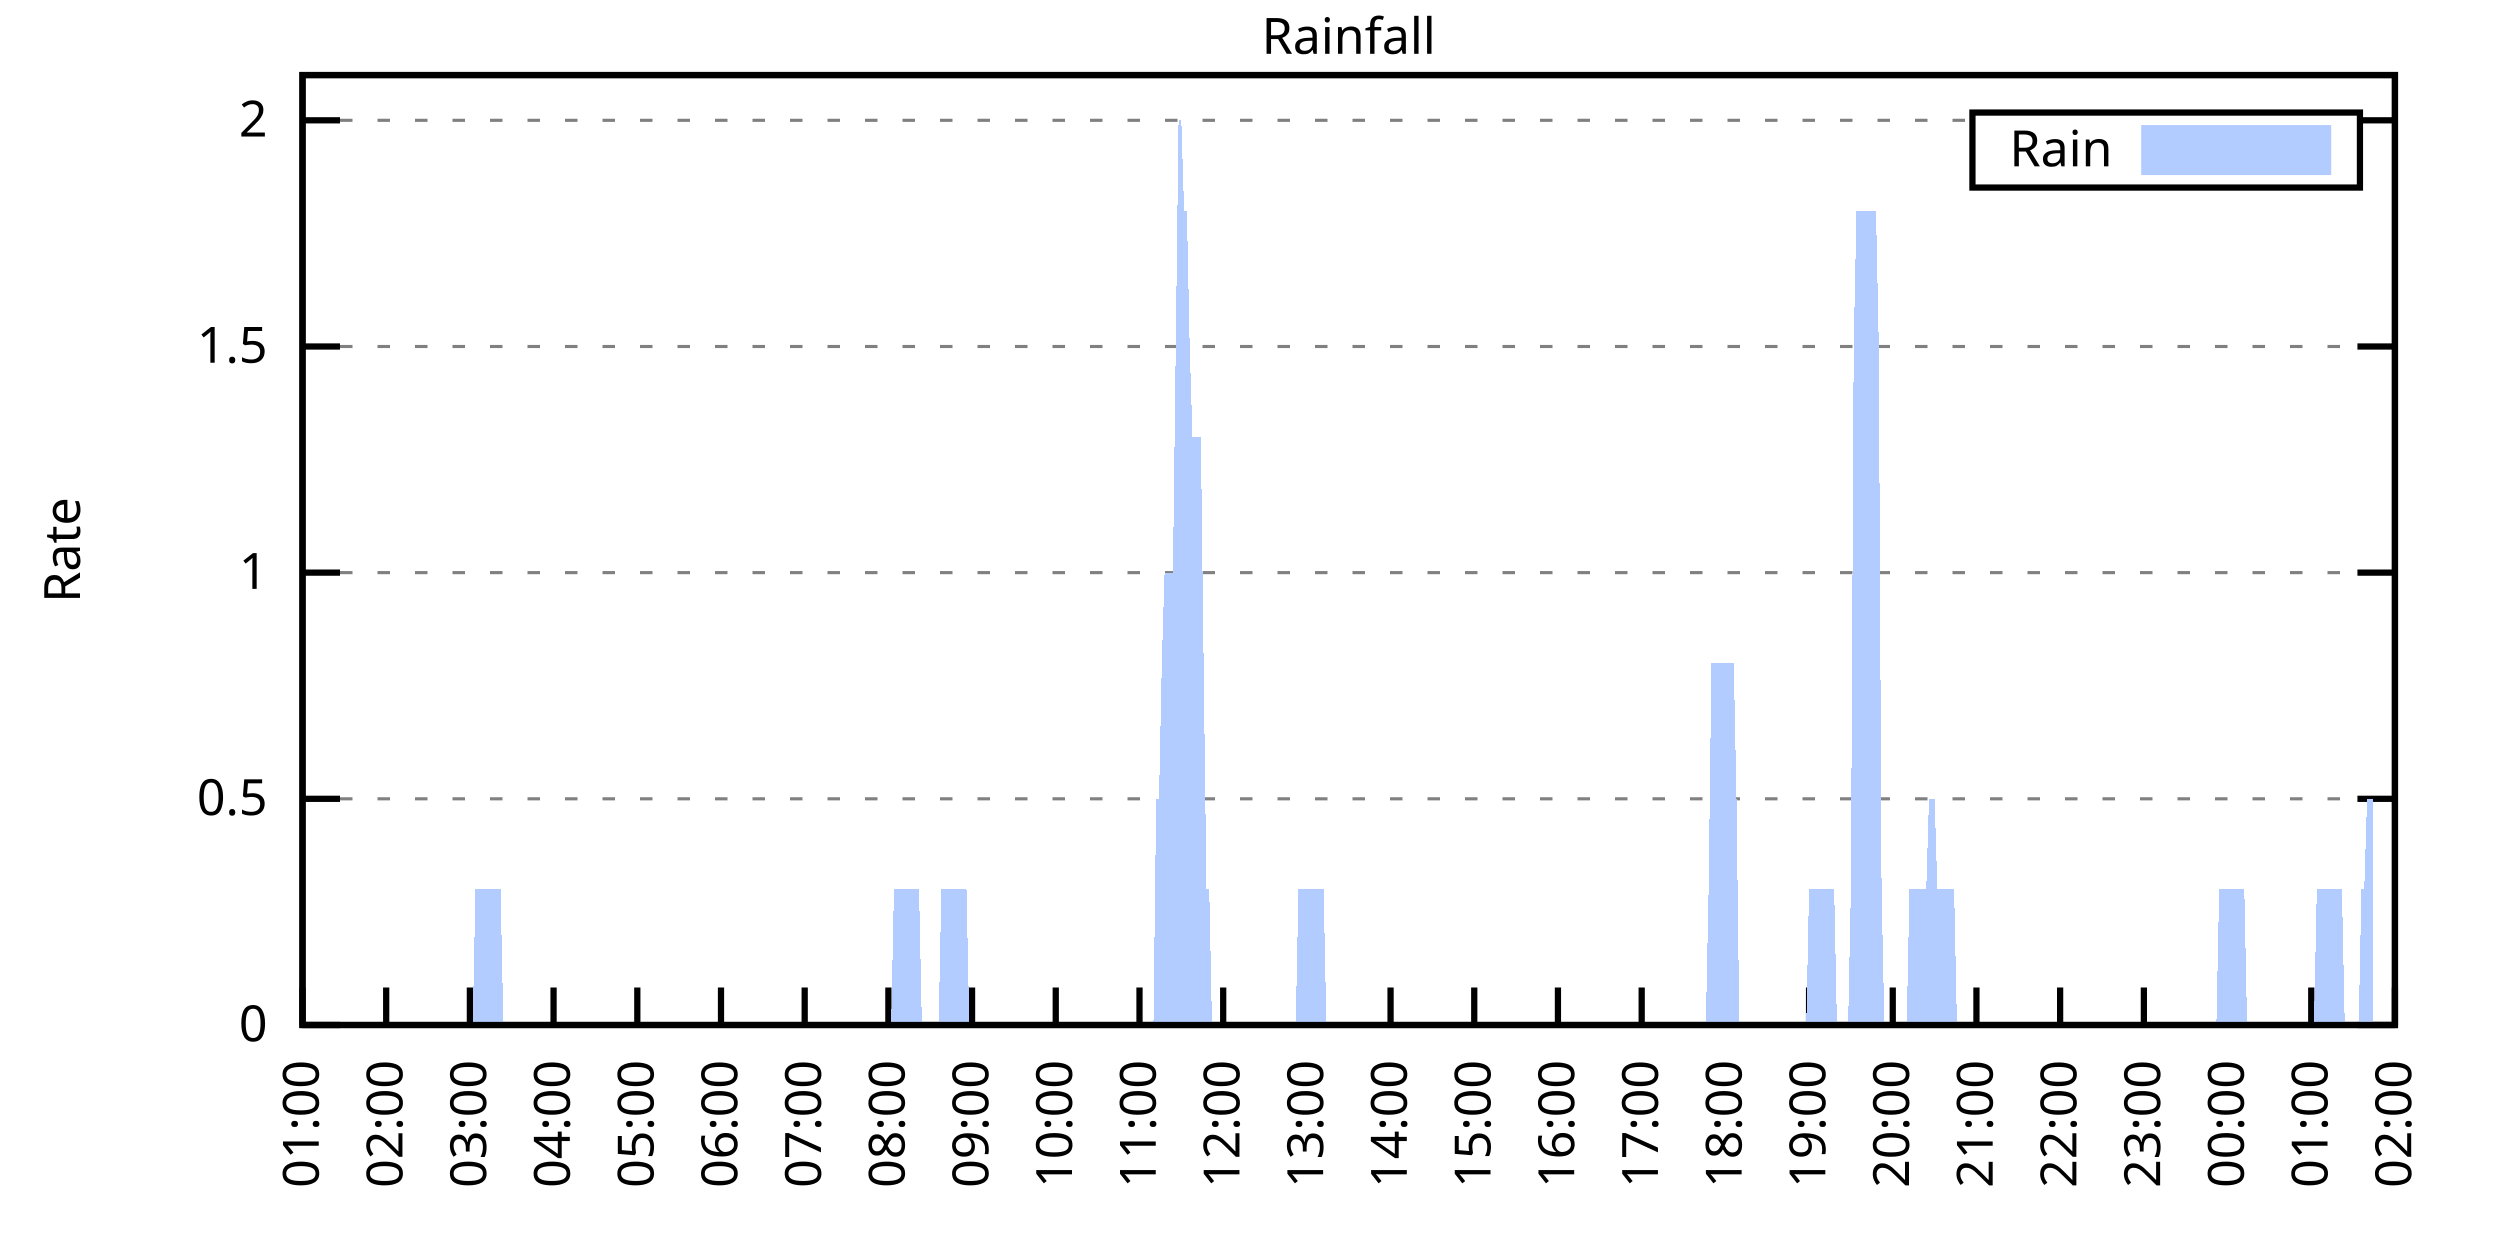
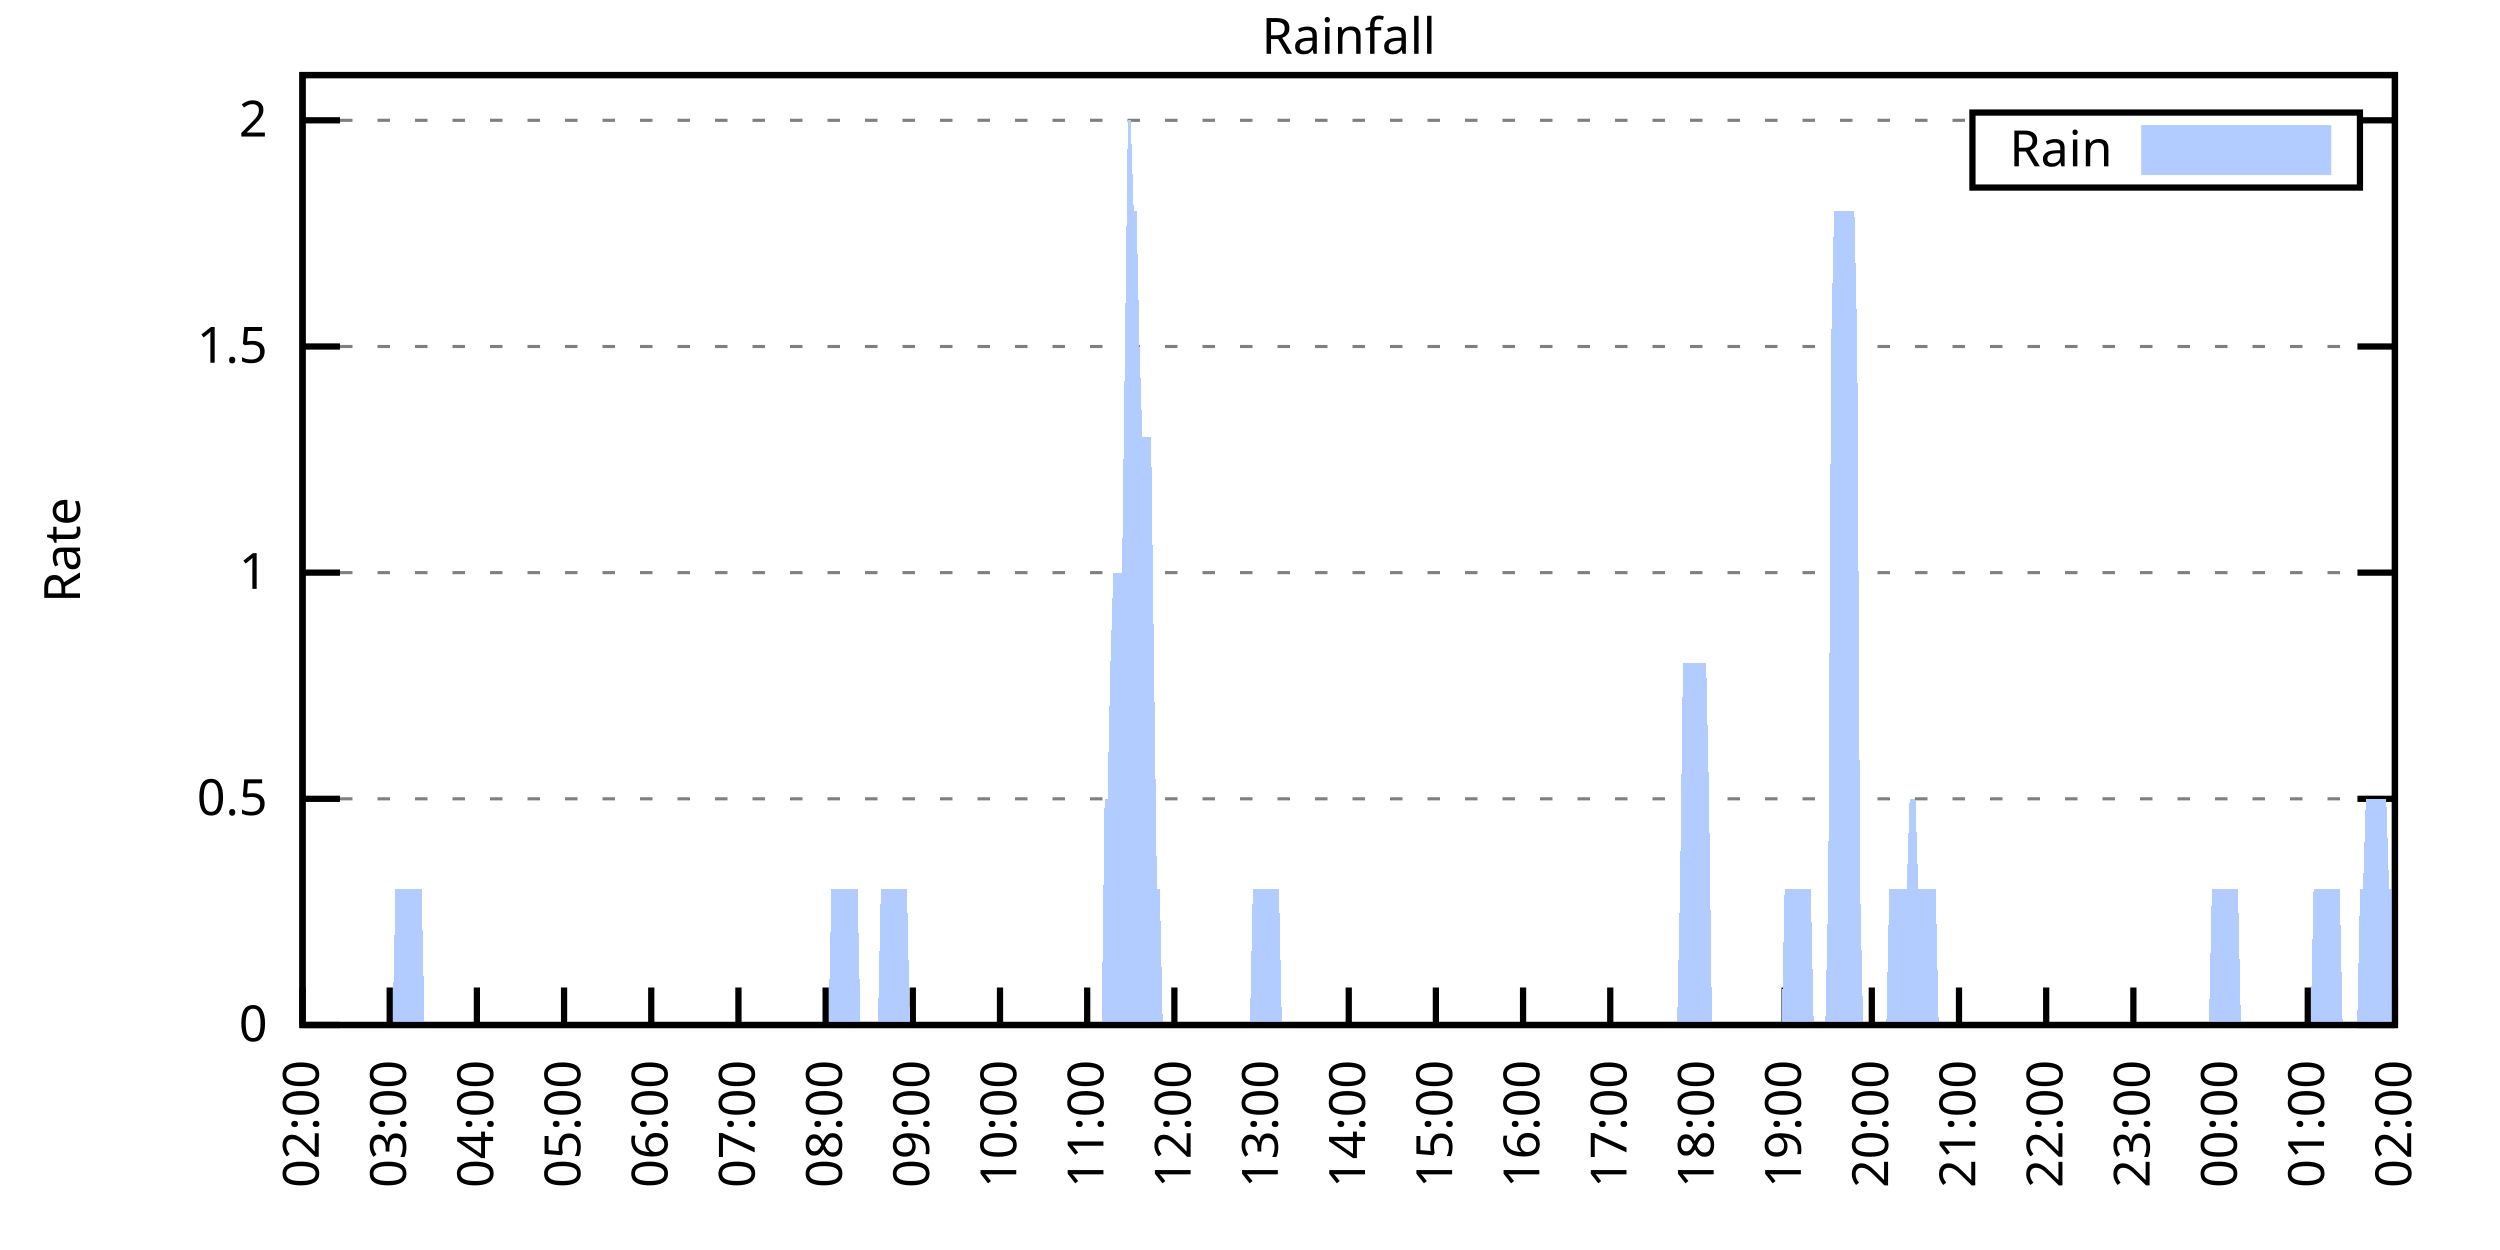
<svg xmlns="http://www.w3.org/2000/svg" xmlns:xlink="http://www.w3.org/1999/xlink" width="400" height="200" viewBox="0 0 400 200">
  <g id="gnuplot_canvas">
    <rect x="0" y="0" width="400" height="200" fill="none" />
    <defs>
      <circle id="gpDot" r="0.5" stroke-width="0.5" stroke="currentColor" />
      <path id="gpPt0" stroke-width="0.333" stroke="currentColor" d="M-1,0 h2 M0,-1 v2" />
      <path id="gpPt1" stroke-width="0.333" stroke="currentColor" d="M-1,-1 L1,1 M1,-1 L-1,1" />
      <path id="gpPt2" stroke-width="0.333" stroke="currentColor" d="M-1,0 L1,0 M0,-1 L0,1 M-1,-1 L1,1 M-1,1 L1,-1" />
      <rect id="gpPt3" stroke-width="0.333" stroke="currentColor" x="-1" y="-1" width="2" height="2" />
      <rect id="gpPt4" stroke-width="0.333" stroke="currentColor" fill="currentColor" x="-1" y="-1" width="2" height="2" />
      <circle id="gpPt5" stroke-width="0.333" stroke="currentColor" cx="0" cy="0" r="1" />
      <use xlink:href="#gpPt5" id="gpPt6" fill="currentColor" stroke="none" />
      <path id="gpPt7" stroke-width="0.333" stroke="currentColor" d="M0,-1.33 L-1.33,0.67 L1.33,0.67 z" />
      <use xlink:href="#gpPt7" id="gpPt8" fill="currentColor" stroke="none" />
      <use xlink:href="#gpPt7" id="gpPt9" stroke="currentColor" transform="rotate(180)" />
      <use xlink:href="#gpPt9" id="gpPt10" fill="currentColor" stroke="none" />
      <use xlink:href="#gpPt3" id="gpPt11" stroke="currentColor" transform="rotate(45)" />
      <use xlink:href="#gpPt11" id="gpPt12" fill="currentColor" stroke="none" />
      <path id="gpPt13" stroke-width="0.333" stroke="currentColor" d="M0,1.330 L1.265,0.411 L0.782,-1.067 L-0.782,-1.076 L-1.265,0.411 z" />
      <use xlink:href="#gpPt13" id="gpPt14" fill="currentColor" stroke="none" />
      <filter id="textbox" filterUnits="objectBoundingBox" x="0" y="0" height="1" width="1">
        <feFlood flood-color="white" flood-opacity="1" result="bgnd" />
        <feComposite in="SourceGraphic" in2="bgnd" operator="atop" />
      </filter>
      <filter id="greybox" filterUnits="objectBoundingBox" x="0" y="0" height="1" width="1">
        <feFlood flood-color="lightgrey" flood-opacity="1" result="grey" />
        <feComposite in="SourceGraphic" in2="grey" operator="atop" />
      </filter>
    </defs>
    <g fill="none" color="white" stroke="currentColor" stroke-width="1.00" stroke-linecap="butt" stroke-linejoin="miter">
</g>
    <g fill="none" color="black" stroke="currentColor" stroke-width="1.00" stroke-linecap="butt" stroke-linejoin="miter">
      <g stroke="none" shape-rendering="crispEdges">
        <polygon fill="rgb(255, 255, 255)" points="48.40,164.00 383.18,164.00 383.18,12.02 48.40,12.02 " />
      </g>
    </g>
    <g fill="none" color="black" stroke="currentColor" stroke-width="1.00" stroke-linecap="butt" stroke-linejoin="miter">
</g>
    <g fill="none" color="black" stroke="black" stroke-width="0.50" stroke-linecap="butt" stroke-linejoin="miter">
</g>
    <g fill="none" color="gray" stroke="currentColor" stroke-width="0.50" stroke-linecap="butt" stroke-linejoin="miter">
      <path stroke="gray" stroke-dasharray="2,4" class="gridline" d="M48.40,164.00 L383.19,164.00  " />
    </g>
    <g fill="none" color="gray" stroke="gray" stroke-width="1.00" stroke-linecap="butt" stroke-linejoin="miter">
</g>
    <g fill="none" color="black" stroke="currentColor" stroke-width="1.00" stroke-linecap="butt" stroke-linejoin="miter">
      <path stroke="black" d="M48.40,164.00 L54.40,164.00 M383.19,164.00 L377.19,164.00  " />
      <g transform="translate(42.80,166.60)" stroke="none" fill="black" font-family="Sans" font-size="8.00" text-anchor="end">
        <text>
          <tspan font-family="Sans"> 0</tspan>
        </text>
      </g>
    </g>
    <g fill="none" color="black" stroke="currentColor" stroke-width="1.00" stroke-linecap="butt" stroke-linejoin="miter">
</g>
    <g fill="none" color="black" stroke="black" stroke-width="0.50" stroke-linecap="butt" stroke-linejoin="miter">
</g>
    <g fill="none" color="gray" stroke="currentColor" stroke-width="0.50" stroke-linecap="butt" stroke-linejoin="miter">
      <path stroke="gray" stroke-dasharray="2,4" class="gridline" d="M48.40,127.81 L383.19,127.81  " />
    </g>
    <g fill="none" color="gray" stroke="gray" stroke-width="1.00" stroke-linecap="butt" stroke-linejoin="miter">
</g>
    <g fill="none" color="black" stroke="currentColor" stroke-width="1.00" stroke-linecap="butt" stroke-linejoin="miter">
      <path stroke="black" d="M48.40,127.81 L54.40,127.81 M383.19,127.81 L377.19,127.81  " />
      <g transform="translate(42.80,130.41)" stroke="none" fill="black" font-family="Sans" font-size="8.00" text-anchor="end">
        <text>
          <tspan font-family="Sans"> 0.5</tspan>
        </text>
      </g>
    </g>
    <g fill="none" color="black" stroke="currentColor" stroke-width="1.00" stroke-linecap="butt" stroke-linejoin="miter">
</g>
    <g fill="none" color="black" stroke="black" stroke-width="0.50" stroke-linecap="butt" stroke-linejoin="miter">
</g>
    <g fill="none" color="gray" stroke="currentColor" stroke-width="0.50" stroke-linecap="butt" stroke-linejoin="miter">
      <path stroke="gray" stroke-dasharray="2,4" class="gridline" d="M48.40,91.62 L383.19,91.62  " />
    </g>
    <g fill="none" color="gray" stroke="gray" stroke-width="1.00" stroke-linecap="butt" stroke-linejoin="miter">
</g>
    <g fill="none" color="black" stroke="currentColor" stroke-width="1.00" stroke-linecap="butt" stroke-linejoin="miter">
      <path stroke="black" d="M48.40,91.62 L54.40,91.62 M383.19,91.62 L377.19,91.62  " />
      <g transform="translate(42.80,94.22)" stroke="none" fill="black" font-family="Sans" font-size="8.00" text-anchor="end">
        <text>
          <tspan font-family="Sans"> 1</tspan>
        </text>
      </g>
    </g>
    <g fill="none" color="black" stroke="currentColor" stroke-width="1.00" stroke-linecap="butt" stroke-linejoin="miter">
</g>
    <g fill="none" color="black" stroke="black" stroke-width="0.50" stroke-linecap="butt" stroke-linejoin="miter">
</g>
    <g fill="none" color="gray" stroke="currentColor" stroke-width="0.50" stroke-linecap="butt" stroke-linejoin="miter">
      <path stroke="gray" stroke-dasharray="2,4" class="gridline" d="M48.40,55.44 L383.19,55.44  " />
    </g>
    <g fill="none" color="gray" stroke="gray" stroke-width="1.00" stroke-linecap="butt" stroke-linejoin="miter">
</g>
    <g fill="none" color="black" stroke="currentColor" stroke-width="1.00" stroke-linecap="butt" stroke-linejoin="miter">
      <path stroke="black" d="M48.40,55.44 L54.40,55.44 M383.19,55.44 L377.19,55.44  " />
      <g transform="translate(42.80,58.04)" stroke="none" fill="black" font-family="Sans" font-size="8.00" text-anchor="end">
        <text>
          <tspan font-family="Sans"> 1.5</tspan>
        </text>
      </g>
    </g>
    <g fill="none" color="black" stroke="currentColor" stroke-width="1.00" stroke-linecap="butt" stroke-linejoin="miter">
</g>
    <g fill="none" color="black" stroke="black" stroke-width="0.50" stroke-linecap="butt" stroke-linejoin="miter">
</g>
    <g fill="none" color="gray" stroke="currentColor" stroke-width="0.50" stroke-linecap="butt" stroke-linejoin="miter">
      <path stroke="gray" stroke-dasharray="2,4" class="gridline" d="M48.40,19.25 L315.59,19.25 M377.59,19.25 L383.19,19.25  " />
    </g>
    <g fill="none" color="gray" stroke="gray" stroke-width="1.00" stroke-linecap="butt" stroke-linejoin="miter">
</g>
    <g fill="none" color="black" stroke="currentColor" stroke-width="1.00" stroke-linecap="butt" stroke-linejoin="miter">
      <path stroke="black" d="M48.40,19.25 L54.40,19.25 M383.19,19.25 L377.19,19.25  " />
      <g transform="translate(42.80,21.85)" stroke="none" fill="black" font-family="Sans" font-size="8.00" text-anchor="end">
        <text>
          <tspan font-family="Sans"> 2</tspan>
        </text>
      </g>
    </g>
    <g fill="none" color="black" stroke="currentColor" stroke-width="1.00" stroke-linecap="butt" stroke-linejoin="miter">
      <path stroke="black" d="M48.40,164.00 L48.40,158.00  " />
      <g transform="translate(51.00,169.60) rotate(270.00)" stroke="none" fill="black" font-family="Sans" font-size="8.00" text-anchor="end">
        <text>
-           <tspan font-family="Sans">01:00</tspan>
-         </text>
-       </g>
-     </g>
-     <g fill="none" color="black" stroke="currentColor" stroke-width="1.00" stroke-linecap="butt" stroke-linejoin="miter">
-       <path stroke="black" d="M61.79,164.00 L61.79,158.00  " />
-       <g transform="translate(64.39,169.60) rotate(270.00)" stroke="none" fill="black" font-family="Sans" font-size="8.00" text-anchor="end">
-         <text>
          <tspan font-family="Sans">02:00</tspan>
        </text>
      </g>
    </g>
    <g fill="none" color="black" stroke="currentColor" stroke-width="1.00" stroke-linecap="butt" stroke-linejoin="miter">
-       <path stroke="black" d="M75.18,164.00 L75.18,158.00  " />
-       <g transform="translate(77.78,169.60) rotate(270.00)" stroke="none" fill="black" font-family="Sans" font-size="8.00" text-anchor="end">
+       <path stroke="black" d="M62.35,164.00 L62.35,158.00  " />
+       <g transform="translate(64.95,169.60) rotate(270.00)" stroke="none" fill="black" font-family="Sans" font-size="8.00" text-anchor="end">
        <text>
          <tspan font-family="Sans">03:00</tspan>
        </text>
      </g>
    </g>
    <g fill="none" color="black" stroke="currentColor" stroke-width="1.00" stroke-linecap="butt" stroke-linejoin="miter">
-       <path stroke="black" d="M88.57,164.00 L88.57,158.00  " />
-       <g transform="translate(91.17,169.60) rotate(270.00)" stroke="none" fill="black" font-family="Sans" font-size="8.00" text-anchor="end">
+       <path stroke="black" d="M76.30,164.00 L76.30,158.00  " />
+       <g transform="translate(78.90,169.60) rotate(270.00)" stroke="none" fill="black" font-family="Sans" font-size="8.00" text-anchor="end">
        <text>
          <tspan font-family="Sans">04:00</tspan>
        </text>
      </g>
    </g>
    <g fill="none" color="black" stroke="currentColor" stroke-width="1.00" stroke-linecap="butt" stroke-linejoin="miter">
-       <path stroke="black" d="M101.97,164.00 L101.97,158.00  " />
-       <g transform="translate(104.57,169.60) rotate(270.00)" stroke="none" fill="black" font-family="Sans" font-size="8.00" text-anchor="end">
+       <path stroke="black" d="M90.25,164.00 L90.25,158.00  " />
+       <g transform="translate(92.85,169.60) rotate(270.00)" stroke="none" fill="black" font-family="Sans" font-size="8.00" text-anchor="end">
        <text>
          <tspan font-family="Sans">05:00</tspan>
        </text>
      </g>
    </g>
    <g fill="none" color="black" stroke="currentColor" stroke-width="1.00" stroke-linecap="butt" stroke-linejoin="miter">
-       <path stroke="black" d="M115.36,164.00 L115.36,158.00  " />
-       <g transform="translate(117.96,169.60) rotate(270.00)" stroke="none" fill="black" font-family="Sans" font-size="8.00" text-anchor="end">
+       <path stroke="black" d="M104.20,164.00 L104.20,158.00  " />
+       <g transform="translate(106.80,169.60) rotate(270.00)" stroke="none" fill="black" font-family="Sans" font-size="8.00" text-anchor="end">
        <text>
          <tspan font-family="Sans">06:00</tspan>
        </text>
      </g>
    </g>
    <g fill="none" color="black" stroke="currentColor" stroke-width="1.00" stroke-linecap="butt" stroke-linejoin="miter">
-       <path stroke="black" d="M128.75,164.00 L128.75,158.00  " />
-       <g transform="translate(131.35,169.60) rotate(270.00)" stroke="none" fill="black" font-family="Sans" font-size="8.00" text-anchor="end">
+       <path stroke="black" d="M118.15,164.00 L118.15,158.00  " />
+       <g transform="translate(120.75,169.60) rotate(270.00)" stroke="none" fill="black" font-family="Sans" font-size="8.00" text-anchor="end">
        <text>
          <tspan font-family="Sans">07:00</tspan>
        </text>
      </g>
    </g>
    <g fill="none" color="black" stroke="currentColor" stroke-width="1.00" stroke-linecap="butt" stroke-linejoin="miter">
-       <path stroke="black" d="M142.14,164.00 L142.14,158.00  " />
-       <g transform="translate(144.74,169.60) rotate(270.00)" stroke="none" fill="black" font-family="Sans" font-size="8.00" text-anchor="end">
+       <path stroke="black" d="M132.10,164.00 L132.10,158.00  " />
+       <g transform="translate(134.70,169.60) rotate(270.00)" stroke="none" fill="black" font-family="Sans" font-size="8.00" text-anchor="end">
        <text>
          <tspan font-family="Sans">08:00</tspan>
        </text>
      </g>
    </g>
    <g fill="none" color="black" stroke="currentColor" stroke-width="1.00" stroke-linecap="butt" stroke-linejoin="miter">
-       <path stroke="black" d="M155.53,164.00 L155.53,158.00  " />
-       <g transform="translate(158.13,169.60) rotate(270.00)" stroke="none" fill="black" font-family="Sans" font-size="8.00" text-anchor="end">
+       <path stroke="black" d="M146.05,164.00 L146.05,158.00  " />
+       <g transform="translate(148.65,169.60) rotate(270.00)" stroke="none" fill="black" font-family="Sans" font-size="8.00" text-anchor="end">
        <text>
          <tspan font-family="Sans">09:00</tspan>
        </text>
      </g>
    </g>
    <g fill="none" color="black" stroke="currentColor" stroke-width="1.00" stroke-linecap="butt" stroke-linejoin="miter">
-       <path stroke="black" d="M168.92,164.00 L168.92,158.00  " />
-       <g transform="translate(171.52,169.60) rotate(270.00)" stroke="none" fill="black" font-family="Sans" font-size="8.00" text-anchor="end">
+       <path stroke="black" d="M160.00,164.00 L160.00,158.00  " />
+       <g transform="translate(162.60,169.60) rotate(270.00)" stroke="none" fill="black" font-family="Sans" font-size="8.00" text-anchor="end">
        <text>
          <tspan font-family="Sans">10:00</tspan>
        </text>
      </g>
    </g>
    <g fill="none" color="black" stroke="currentColor" stroke-width="1.00" stroke-linecap="butt" stroke-linejoin="miter">
-       <path stroke="black" d="M182.32,164.00 L182.32,158.00  " />
-       <g transform="translate(184.92,169.60) rotate(270.00)" stroke="none" fill="black" font-family="Sans" font-size="8.00" text-anchor="end">
+       <path stroke="black" d="M173.95,164.00 L173.95,158.00  " />
+       <g transform="translate(176.55,169.60) rotate(270.00)" stroke="none" fill="black" font-family="Sans" font-size="8.00" text-anchor="end">
        <text>
          <tspan font-family="Sans">11:00</tspan>
        </text>
      </g>
    </g>
    <g fill="none" color="black" stroke="currentColor" stroke-width="1.00" stroke-linecap="butt" stroke-linejoin="miter">
-       <path stroke="black" d="M195.71,164.00 L195.71,158.00  " />
-       <g transform="translate(198.31,169.60) rotate(270.00)" stroke="none" fill="black" font-family="Sans" font-size="8.00" text-anchor="end">
+       <path stroke="black" d="M187.90,164.00 L187.90,158.00  " />
+       <g transform="translate(190.50,169.60) rotate(270.00)" stroke="none" fill="black" font-family="Sans" font-size="8.00" text-anchor="end">
        <text>
          <tspan font-family="Sans">12:00</tspan>
        </text>
      </g>
    </g>
    <g fill="none" color="black" stroke="currentColor" stroke-width="1.00" stroke-linecap="butt" stroke-linejoin="miter">
-       <path stroke="black" d="M209.10,164.00 L209.10,158.00  " />
-       <g transform="translate(211.70,169.60) rotate(270.00)" stroke="none" fill="black" font-family="Sans" font-size="8.00" text-anchor="end">
+       <path stroke="black" d="M201.85,164.00 L201.85,158.00  " />
+       <g transform="translate(204.45,169.60) rotate(270.00)" stroke="none" fill="black" font-family="Sans" font-size="8.00" text-anchor="end">
        <text>
          <tspan font-family="Sans">13:00</tspan>
        </text>
      </g>
    </g>
    <g fill="none" color="black" stroke="currentColor" stroke-width="1.00" stroke-linecap="butt" stroke-linejoin="miter">
-       <path stroke="black" d="M222.49,164.00 L222.49,158.00  " />
-       <g transform="translate(225.09,169.60) rotate(270.00)" stroke="none" fill="black" font-family="Sans" font-size="8.00" text-anchor="end">
+       <path stroke="black" d="M215.80,164.00 L215.80,158.00  " />
+       <g transform="translate(218.40,169.60) rotate(270.00)" stroke="none" fill="black" font-family="Sans" font-size="8.00" text-anchor="end">
        <text>
          <tspan font-family="Sans">14:00</tspan>
        </text>
      </g>
    </g>
    <g fill="none" color="black" stroke="currentColor" stroke-width="1.00" stroke-linecap="butt" stroke-linejoin="miter">
-       <path stroke="black" d="M235.88,164.00 L235.88,158.00  " />
-       <g transform="translate(238.48,169.60) rotate(270.00)" stroke="none" fill="black" font-family="Sans" font-size="8.00" text-anchor="end">
+       <path stroke="black" d="M229.74,164.00 L229.74,158.00  " />
+       <g transform="translate(232.34,169.60) rotate(270.00)" stroke="none" fill="black" font-family="Sans" font-size="8.00" text-anchor="end">
        <text>
          <tspan font-family="Sans">15:00</tspan>
        </text>
      </g>
    </g>
    <g fill="none" color="black" stroke="currentColor" stroke-width="1.00" stroke-linecap="butt" stroke-linejoin="miter">
-       <path stroke="black" d="M249.27,164.00 L249.27,158.00  " />
-       <g transform="translate(251.87,169.60) rotate(270.00)" stroke="none" fill="black" font-family="Sans" font-size="8.00" text-anchor="end">
+       <path stroke="black" d="M243.69,164.00 L243.69,158.00  " />
+       <g transform="translate(246.29,169.60) rotate(270.00)" stroke="none" fill="black" font-family="Sans" font-size="8.00" text-anchor="end">
        <text>
          <tspan font-family="Sans">16:00</tspan>
        </text>
      </g>
    </g>
    <g fill="none" color="black" stroke="currentColor" stroke-width="1.00" stroke-linecap="butt" stroke-linejoin="miter">
-       <path stroke="black" d="M262.67,164.00 L262.67,158.00  " />
-       <g transform="translate(265.27,169.60) rotate(270.00)" stroke="none" fill="black" font-family="Sans" font-size="8.00" text-anchor="end">
+       <path stroke="black" d="M257.64,164.00 L257.64,158.00  " />
+       <g transform="translate(260.24,169.60) rotate(270.00)" stroke="none" fill="black" font-family="Sans" font-size="8.00" text-anchor="end">
        <text>
          <tspan font-family="Sans">17:00</tspan>
        </text>
      </g>
    </g>
    <g fill="none" color="black" stroke="currentColor" stroke-width="1.00" stroke-linecap="butt" stroke-linejoin="miter">
-       <path stroke="black" d="M276.06,164.00 L276.06,158.00  " />
-       <g transform="translate(278.66,169.60) rotate(270.00)" stroke="none" fill="black" font-family="Sans" font-size="8.00" text-anchor="end">
+       <path stroke="black" d="M271.59,164.00 L271.59,158.00  " />
+       <g transform="translate(274.19,169.60) rotate(270.00)" stroke="none" fill="black" font-family="Sans" font-size="8.00" text-anchor="end">
        <text>
          <tspan font-family="Sans">18:00</tspan>
        </text>
      </g>
    </g>
    <g fill="none" color="black" stroke="currentColor" stroke-width="1.00" stroke-linecap="butt" stroke-linejoin="miter">
-       <path stroke="black" d="M289.45,164.00 L289.45,158.00  " />
-       <g transform="translate(292.05,169.60) rotate(270.00)" stroke="none" fill="black" font-family="Sans" font-size="8.00" text-anchor="end">
+       <path stroke="black" d="M285.54,164.00 L285.54,158.00  " />
+       <g transform="translate(288.14,169.60) rotate(270.00)" stroke="none" fill="black" font-family="Sans" font-size="8.00" text-anchor="end">
        <text>
          <tspan font-family="Sans">19:00</tspan>
        </text>
      </g>
    </g>
    <g fill="none" color="black" stroke="currentColor" stroke-width="1.00" stroke-linecap="butt" stroke-linejoin="miter">
-       <path stroke="black" d="M302.84,164.00 L302.84,158.00  " />
-       <g transform="translate(305.44,169.60) rotate(270.00)" stroke="none" fill="black" font-family="Sans" font-size="8.00" text-anchor="end">
+       <path stroke="black" d="M299.49,164.00 L299.49,158.00  " />
+       <g transform="translate(302.09,169.60) rotate(270.00)" stroke="none" fill="black" font-family="Sans" font-size="8.00" text-anchor="end">
        <text>
          <tspan font-family="Sans">20:00</tspan>
        </text>
      </g>
    </g>
    <g fill="none" color="black" stroke="currentColor" stroke-width="1.00" stroke-linecap="butt" stroke-linejoin="miter">
-       <path stroke="black" d="M316.23,164.00 L316.23,158.00  " />
-       <g transform="translate(318.83,169.60) rotate(270.00)" stroke="none" fill="black" font-family="Sans" font-size="8.00" text-anchor="end">
+       <path stroke="black" d="M313.44,164.00 L313.44,158.00  " />
+       <g transform="translate(316.04,169.60) rotate(270.00)" stroke="none" fill="black" font-family="Sans" font-size="8.00" text-anchor="end">
        <text>
          <tspan font-family="Sans">21:00</tspan>
        </text>
      </g>
    </g>
    <g fill="none" color="black" stroke="currentColor" stroke-width="1.00" stroke-linecap="butt" stroke-linejoin="miter">
-       <path stroke="black" d="M329.62,164.00 L329.62,158.00  " />
-       <g transform="translate(332.22,169.60) rotate(270.00)" stroke="none" fill="black" font-family="Sans" font-size="8.00" text-anchor="end">
+       <path stroke="black" d="M327.39,164.00 L327.39,158.00  " />
+       <g transform="translate(329.99,169.60) rotate(270.00)" stroke="none" fill="black" font-family="Sans" font-size="8.00" text-anchor="end">
        <text>
          <tspan font-family="Sans">22:00</tspan>
        </text>
      </g>
    </g>
    <g fill="none" color="black" stroke="currentColor" stroke-width="1.00" stroke-linecap="butt" stroke-linejoin="miter">
-       <path stroke="black" d="M343.02,164.00 L343.02,158.00  " />
-       <g transform="translate(345.62,169.60) rotate(270.00)" stroke="none" fill="black" font-family="Sans" font-size="8.00" text-anchor="end">
+       <path stroke="black" d="M341.34,164.00 L341.34,158.00  " />
+       <g transform="translate(343.94,169.60) rotate(270.00)" stroke="none" fill="black" font-family="Sans" font-size="8.00" text-anchor="end">
        <text>
          <tspan font-family="Sans">23:00</tspan>
        </text>
      </g>
    </g>
    <g fill="none" color="black" stroke="currentColor" stroke-width="1.00" stroke-linecap="butt" stroke-linejoin="miter">
-       <path stroke="black" d="M356.41,164.00 L356.41,158.00  " />
-       <g transform="translate(359.01,169.60) rotate(270.00)" stroke="none" fill="black" font-family="Sans" font-size="8.00" text-anchor="end">
+       <path stroke="black" d="M355.29,164.00 L355.29,158.00  " />
+       <g transform="translate(357.89,169.60) rotate(270.00)" stroke="none" fill="black" font-family="Sans" font-size="8.00" text-anchor="end">
        <text>
          <tspan font-family="Sans">00:00</tspan>
        </text>
      </g>
    </g>
    <g fill="none" color="black" stroke="currentColor" stroke-width="1.00" stroke-linecap="butt" stroke-linejoin="miter">
-       <path stroke="black" d="M369.80,164.00 L369.80,158.00  " />
-       <g transform="translate(372.40,169.60) rotate(270.00)" stroke="none" fill="black" font-family="Sans" font-size="8.00" text-anchor="end">
+       <path stroke="black" d="M369.24,164.00 L369.24,158.00  " />
+       <g transform="translate(371.84,169.60) rotate(270.00)" stroke="none" fill="black" font-family="Sans" font-size="8.00" text-anchor="end">
        <text>
          <tspan font-family="Sans">01:00</tspan>
        </text>
      </g>
    </g>
    <g fill="none" color="black" stroke="currentColor" stroke-width="1.00" stroke-linecap="butt" stroke-linejoin="miter">
      <path stroke="black" d="M383.19,164.00 L383.19,158.00  " />
      <g transform="translate(385.79,169.60) rotate(270.00)" stroke="none" fill="black" font-family="Sans" font-size="8.00" text-anchor="end">
        <text>
          <tspan font-family="Sans">02:00</tspan>
        </text>
      </g>
    </g>
    <g fill="none" color="black" stroke="currentColor" stroke-width="1.00" stroke-linecap="butt" stroke-linejoin="miter">
</g>
    <g fill="none" color="black" stroke="currentColor" stroke-width="1.00" stroke-linecap="butt" stroke-linejoin="miter">
      <path stroke="black" d="M48.40,12.01 L48.40,164.00 L383.19,164.00 L383.19,12.01 L48.40,12.01 Z  " />
    </g>
    <g fill="none" color="black" stroke="currentColor" stroke-width="1.00" stroke-linecap="butt" stroke-linejoin="miter">
</g>
    <g fill="none" color="black" stroke="currentColor" stroke-width="1.00" stroke-linecap="butt" stroke-linejoin="miter">
      <path stroke="black" d="M315.59,30.01 L315.59,18.01 L377.59,18.01 L377.59,30.01 L315.59,30.01 Z  " />
    </g>
    <g id="Rainfall_plot_1">
      <g fill="none" color="white" stroke="black" stroke-width="2.00" stroke-linecap="butt" stroke-linejoin="miter">
</g>
      <g fill="none" color="black" stroke="currentColor" stroke-width="2.00" stroke-linecap="butt" stroke-linejoin="miter">
        <g transform="translate(337.99,26.61)" stroke="none" fill="black" font-family="Sans" font-size="8.00" text-anchor="end">
          <text>
            <tspan font-family="Sans">Rain</tspan>
          </text>
        </g>
      </g>
      <g fill="none" color="black" stroke="currentColor" stroke-width="2.00" stroke-linecap="butt" stroke-linejoin="miter">
        <g stroke="none" shape-rendering="crispEdges">
          <polygon fill="rgb(178, 204, 255)" points="343.59,27.01 371.99,27.01 371.99,21.01 343.59,21.01 " />
        </g>
        <path stroke="rgb(178, 204, 255)" d="M343.59,27.01 L371.99,27.01 L371.99,21.01 L343.59,21.01 L343.59,27.01 Z  " />
      </g>
      <g fill="none" color="black" stroke="currentColor" stroke-width="2.00" stroke-linecap="butt" stroke-linejoin="miter">
        <g stroke="none" shape-rendering="crispEdges">
-           <polygon fill="rgb(178, 204, 255)" points="58.67,164.00 59.11,164.00 59.56,164.00 60.01,164.00 60.45,164.00 60.90,164.00 61.35,164.00 61.79,164.00 62.24,164.00 62.68,164.00 63.13,164.00 63.58,164.00 64.02,164.00 64.47,164.00 64.92,164.00 65.36,164.00 65.81,164.00 66.26,164.00 66.70,164.00 67.15,164.00 67.59,164.00 68.04,164.00 68.49,164.00 68.93,164.00 69.38,164.00 69.83,164.00 70.27,164.00 70.72,164.00 71.17,164.00 71.61,164.00 72.06,164.00 72.50,164.00 72.95,164.00 73.40,164.00 73.84,164.00 74.29,164.00 74.74,164.00 75.18,164.00 75.63,164.00 76.08,142.29 76.52,142.29 76.97,142.29 77.42,142.29 77.86,142.29 78.31,142.29 78.75,142.29 79.20,142.29 79.65,142.29 80.09,142.29 80.54,164.00 80.99,164.00 81.43,164.00 81.88,164.00 82.33,164.00 82.77,164.00 83.22,164.00 83.66,164.00 84.11,164.00 84.56,164.00 85.00,164.00 85.45,164.00 85.90,164.00 86.34,164.00 86.79,164.00 87.24,164.00 87.68,164.00 88.13,164.00 88.57,164.00 89.02,164.00 89.47,164.00 89.91,164.00 90.36,164.00 90.81,164.00 91.25,164.00 91.70,164.00 92.15,164.00 92.59,164.00 93.04,164.00 93.49,164.00 93.93,164.00 94.38,164.00 94.82,164.00 95.27,164.00 95.72,164.00 96.16,164.00 96.61,164.00 97.06,164.00 97.50,164.00 97.95,164.00 98.40,164.00 98.84,164.00 99.29,164.00 99.73,164.00 100.18,164.00 100.63,164.00 101.07,164.00 101.52,164.00 101.97,164.00 102.41,164.00 102.86,164.00 103.31,164.00 103.75,164.00 104.20,164.00 104.64,164.00 105.09,164.00 105.54,164.00 105.98,164.00 106.43,164.00 106.88,164.00 107.32,164.00 107.77,164.00 108.22,164.00 108.66,164.00 109.11,164.00 109.55,164.00 110.00,164.00 110.45,164.00 110.89,164.00 111.34,164.00 111.79,164.00 112.23,164.00 112.68,164.00 113.13,164.00 113.57,164.00 114.02,164.00 114.47,164.00 114.91,164.00 115.36,164.00 115.80,164.00 116.25,164.00 116.70,164.00 117.14,164.00 117.59,164.00 118.04,164.00 118.48,164.00 118.93,164.00 119.38,164.00 119.82,164.00 120.27,164.00 120.71,164.00 121.16,164.00 121.61,164.00 122.05,164.00 122.50,164.00 122.95,164.00 123.39,164.00 123.84,164.00 124.29,164.00 124.73,164.00 125.18,164.00 125.62,164.00 126.07,164.00 126.52,164.00 126.96,164.00 127.41,164.00 127.86,164.00 128.30,164.00 128.75,164.00 129.20,164.00 129.64,164.00 130.09,164.00 130.54,164.00 130.98,164.00 131.43,164.00 131.87,164.00 132.32,164.00 132.77,164.00 133.21,164.00 133.66,164.00 134.11,164.00 134.55,164.00 135.00,164.00 135.45,164.00 135.89,164.00 136.34,164.00 136.78,164.00 137.23,164.00 137.68,164.00 138.12,164.00 138.57,164.00 139.02,164.00 139.46,164.00 139.91,164.00 140.36,164.00 140.80,164.00 141.25,164.00 141.69,164.00 142.14,164.00 142.59,164.00 143.03,142.29 143.48,142.29 143.93,142.29 144.37,142.29 144.82,142.29 145.27,142.29 145.71,142.29 146.16,142.29 146.61,142.29 147.05,142.29 147.50,164.00 147.94,164.00 148.39,164.00 148.84,164.00 149.28,164.00 149.73,164.00 150.18,164.00 150.62,142.29 151.07,142.29 151.52,142.29 151.96,142.29 152.41,142.29 152.85,142.29 153.30,142.29 153.75,142.29 154.19,142.29 154.64,142.29 155.09,164.00 155.53,164.00 155.98,164.00 156.43,164.00 156.87,164.00 157.32,164.00 157.76,164.00 158.21,164.00 158.66,164.00 159.10,164.00 159.55,164.00 160.00,164.00 160.44,164.00 160.89,164.00 161.34,164.00 161.78,164.00 162.23,164.00 162.67,164.00 163.12,164.00 163.57,164.00 164.01,164.00 164.46,164.00 164.91,164.00 165.35,164.00 165.80,164.00 166.25,164.00 166.69,164.00 167.14,164.00 167.59,164.00 168.03,164.00 168.48,164.00 168.92,164.00 169.37,164.00 169.82,164.00 170.26,164.00 170.71,164.00 171.16,164.00 171.60,164.00 172.05,164.00 172.50,164.00 172.94,164.00 173.39,164.00 173.83,164.00 174.28,164.00 174.73,164.00 175.17,164.00 175.62,164.00 176.07,164.00 176.51,164.00 176.96,164.00 177.41,164.00 177.85,164.00 178.30,164.00 178.74,164.00 179.19,164.00 179.64,164.00 180.08,164.00 180.53,164.00 180.98,164.00 181.42,164.00 181.87,164.00 182.32,164.00 182.76,164.00 183.21,164.00 183.66,164.00 184.10,164.00 184.55,164.00 184.99,127.81 185.44,127.81 185.89,106.10 186.33,91.62 186.78,91.62 187.23,91.62 187.67,91.62 188.12,55.44 188.57,19.25 189.01,19.25 189.46,33.72 189.90,33.72 190.35,55.44 190.80,69.91 191.24,69.91 191.69,69.91 192.14,69.91 192.58,106.10 193.03,142.29 193.48,142.29 193.92,164.00 194.37,164.00 194.81,164.00 195.26,164.00 195.71,164.00 196.15,164.00 196.60,164.00 197.05,164.00 197.49,164.00 197.94,164.00 198.39,164.00 198.83,164.00 199.28,164.00 199.73,164.00 200.17,164.00 200.62,164.00 201.06,164.00 201.51,164.00 201.96,164.00 202.40,164.00 202.85,164.00 203.30,164.00 203.74,164.00 204.19,164.00 204.64,164.00 205.08,164.00 205.53,164.00 205.97,164.00 206.42,164.00 206.87,164.00 207.31,164.00 207.76,142.29 208.21,142.29 208.65,142.29 209.10,142.29 209.55,142.29 209.99,142.29 210.44,142.29 210.88,142.29 211.33,142.29 211.78,142.29 212.22,164.00 212.67,164.00 213.12,164.00 213.56,164.00 214.01,164.00 214.46,164.00 214.90,164.00 215.35,164.00 215.80,164.00 216.24,164.00 216.69,164.00 217.13,164.00 217.58,164.00 218.03,164.00 218.47,164.00 218.92,164.00 219.37,164.00 219.81,164.00 220.26,164.00 220.71,164.00 221.15,164.00 221.60,164.00 222.04,164.00 222.49,164.00 222.94,164.00 223.38,164.00 223.83,164.00 224.28,164.00 224.72,164.00 225.17,164.00 225.62,164.00 226.06,164.00 226.51,164.00 226.95,164.00 227.40,164.00 227.85,164.00 228.29,164.00 228.74,164.00 229.19,164.00 229.63,164.00 230.08,164.00 230.53,164.00 230.97,164.00 231.42,164.00 231.86,164.00 232.31,164.00 232.76,164.00 233.20,164.00 233.65,164.00 234.10,164.00 234.54,164.00 234.99,164.00 235.44,164.00 235.88,164.00 236.33,164.00 236.78,164.00 237.22,164.00 237.67,164.00 238.11,164.00 238.56,164.00 239.01,164.00 239.45,164.00 239.90,164.00 240.35,164.00 240.79,164.00 241.24,164.00 241.69,164.00 242.13,164.00 242.58,164.00 243.02,164.00 243.47,164.00 243.92,164.00 244.36,164.00 244.81,164.00 245.26,164.00 245.70,164.00 246.15,164.00 246.60,164.00 247.04,164.00 247.49,164.00 247.93,164.00 248.38,164.00 248.83,164.00 249.27,164.00 249.72,164.00 250.17,164.00 250.61,164.00 251.06,164.00 251.51,164.00 251.95,164.00 252.40,164.00 252.85,164.00 253.29,164.00 253.74,164.00 254.18,164.00 254.63,164.00 255.08,164.00 255.52,164.00 255.97,164.00 256.42,164.00 256.86,164.00 257.31,164.00 257.76,164.00 258.20,164.00 258.65,164.00 259.09,164.00 259.54,164.00 259.99,164.00 260.43,164.00 260.88,164.00 261.33,164.00 261.77,164.00 262.22,164.00 262.67,164.00 263.11,164.00 263.56,164.00 264.00,164.00 264.45,164.00 264.90,164.00 265.34,164.00 265.79,164.00 266.24,164.00 266.68,164.00 267.13,164.00 267.58,164.00 268.02,164.00 268.47,164.00 268.92,164.00 269.36,164.00 269.81,164.00 270.25,164.00 270.70,164.00 271.15,164.00 271.59,164.00 272.04,164.00 272.49,164.00 272.93,164.00 273.38,142.29 273.83,106.10 274.27,106.10 274.72,106.10 275.16,106.10 275.61,106.10 276.06,106.10 276.50,106.10 276.95,106.10 277.40,106.10 277.84,127.81 278.29,164.00 278.74,164.00 279.18,164.00 279.63,164.00 280.07,164.00 280.52,164.00 280.97,164.00 281.41,164.00 281.86,164.00 282.31,164.00 282.75,164.00 283.20,164.00 283.65,164.00 284.09,164.00 284.54,164.00 284.98,164.00 285.43,164.00 285.88,164.00 286.32,164.00 286.77,164.00 287.22,164.00 287.66,164.00 288.11,164.00 288.56,164.00 289.00,164.00 289.45,142.29 289.90,142.29 290.34,142.29 290.79,142.29 291.23,142.29 291.68,142.29 292.13,142.29 292.57,142.29 293.02,142.29 293.47,142.29 293.91,164.00 294.36,164.00 294.81,164.00 295.25,164.00 295.70,164.00 296.14,142.29 296.59,55.44 297.04,33.72 297.48,33.72 297.93,33.72 298.38,33.72 298.82,33.72 299.27,33.72 299.72,33.72 300.16,33.72 300.61,55.44 301.05,142.29 301.50,164.00 301.95,164.00 302.39,164.00 302.84,164.00 303.29,164.00 303.73,164.00 304.18,164.00 304.63,164.00 305.07,164.00 305.52,142.29 305.97,142.29 306.41,142.29 306.86,142.29 307.30,142.29 307.75,142.29 308.20,142.29 308.64,127.81 309.09,127.81 309.54,127.81 309.98,142.29 310.43,142.29 310.88,142.29 311.32,142.29 311.77,142.29 312.21,142.29 312.66,142.29 313.11,164.00 313.55,164.00 314.00,164.00 314.45,164.00 314.89,164.00 315.34,164.00 315.79,164.00 316.23,164.00 316.68,164.00 317.12,164.00 317.57,164.00 318.02,164.00 318.46,164.00 318.91,164.00 319.36,164.00 319.80,164.00 320.25,164.00 320.70,164.00 321.14,164.00 321.59,164.00 322.04,164.00 322.48,164.00 322.93,164.00 323.37,164.00 323.82,164.00 324.27,164.00 324.71,164.00 325.16,164.00 325.61,164.00 326.05,164.00 326.50,164.00 326.95,164.00 327.39,164.00 327.84,164.00 328.28,164.00 328.73,164.00 329.18,164.00 329.62,164.00 330.07,164.00 330.52,164.00 330.96,164.00 331.41,164.00 331.86,164.00 332.30,164.00 332.75,164.00 333.19,164.00 333.64,164.00 334.09,164.00 334.53,164.00 334.98,164.00 335.43,164.00 335.87,164.00 336.32,164.00 336.77,164.00 337.21,164.00 337.66,164.00 338.10,164.00 338.55,164.00 339.00,164.00 339.44,164.00 339.89,164.00 340.34,164.00 340.78,164.00 341.23,164.00 341.68,164.00 342.12,164.00 342.57,164.00 343.02,164.00 343.46,164.00 343.91,164.00 344.35,164.00 344.80,164.00 345.25,164.00 345.69,164.00 346.14,164.00 346.59,164.00 347.03,164.00 347.48,164.00 347.93,164.00 348.37,164.00 348.82,164.00 349.26,164.00 349.71,164.00 350.16,164.00 350.60,164.00 351.05,164.00 351.50,164.00 351.94,164.00 352.39,164.00 352.84,164.00 353.28,164.00 353.73,164.00 354.17,164.00 354.62,164.00 355.07,142.29 355.51,142.29 355.96,142.29 356.41,142.29 356.85,142.29 357.30,142.29 357.75,142.29 358.19,142.29 358.64,142.29 359.09,142.29 359.53,164.00 359.98,164.00 360.42,164.00 360.87,164.00 361.32,164.00 361.76,164.00 362.21,164.00 362.66,164.00 363.10,164.00 363.55,164.00 364.00,164.00 364.44,164.00 364.89,164.00 365.33,164.00 365.78,164.00 366.23,164.00 366.67,164.00 367.12,164.00 367.57,164.00 368.01,164.00 368.46,164.00 368.91,164.00 369.35,164.00 369.80,164.00 370.24,164.00 370.69,142.29 371.14,142.29 371.58,142.29 372.03,142.29 372.48,142.29 372.92,142.29 373.37,142.29 373.82,142.29 374.26,142.29 374.71,142.29 375.16,164.00 375.60,164.00 376.05,164.00 376.49,164.00 376.94,164.00 377.39,164.00 377.83,142.29 378.28,142.29 378.73,127.81 379.17,127.81 379.62,127.81 379.62,164.00 58.67,164.00 " />
+           <polygon fill="rgb(178, 204, 255)" points="48.86,164.00 49.33,164.00 49.79,164.00 50.26,164.00 50.72,164.00 51.19,164.00 51.65,164.00 52.12,164.00 52.58,164.00 53.05,164.00 53.51,164.00 53.98,164.00 54.44,164.00 54.91,164.00 55.37,164.00 55.84,164.00 56.30,164.00 56.77,164.00 57.23,164.00 57.70,164.00 58.16,164.00 58.63,164.00 59.09,164.00 59.56,164.00 60.02,164.00 60.49,164.00 60.95,164.00 61.42,164.00 61.88,164.00 62.35,164.00 62.81,164.00 63.28,142.29 63.74,142.29 64.21,142.29 64.67,142.29 65.14,142.29 65.60,142.29 66.07,142.29 66.53,142.29 67.00,142.29 67.46,142.29 67.93,164.00 68.39,164.00 68.86,164.00 69.32,164.00 69.79,164.00 70.25,164.00 70.72,164.00 71.18,164.00 71.65,164.00 72.11,164.00 72.58,164.00 73.04,164.00 73.51,164.00 73.97,164.00 74.44,164.00 74.90,164.00 75.37,164.00 75.83,164.00 76.30,164.00 76.76,164.00 77.23,164.00 77.69,164.00 78.16,164.00 78.62,164.00 79.09,164.00 79.55,164.00 80.02,164.00 80.48,164.00 80.95,164.00 81.41,164.00 81.88,164.00 82.34,164.00 82.81,164.00 83.27,164.00 83.74,164.00 84.20,164.00 84.67,164.00 85.13,164.00 85.60,164.00 86.06,164.00 86.53,164.00 86.99,164.00 87.46,164.00 87.92,164.00 88.39,164.00 88.85,164.00 89.32,164.00 89.78,164.00 90.25,164.00 90.71,164.00 91.18,164.00 91.64,164.00 92.11,164.00 92.57,164.00 93.04,164.00 93.50,164.00 93.97,164.00 94.43,164.00 94.90,164.00 95.36,164.00 95.83,164.00 96.29,164.00 96.76,164.00 97.22,164.00 97.69,164.00 98.15,164.00 98.62,164.00 99.08,164.00 99.55,164.00 100.01,164.00 100.48,164.00 100.94,164.00 101.41,164.00 101.87,164.00 102.34,164.00 102.80,164.00 103.27,164.00 103.73,164.00 104.20,164.00 104.66,164.00 105.13,164.00 105.59,164.00 106.06,164.00 106.52,164.00 106.99,164.00 107.45,164.00 107.92,164.00 108.38,164.00 108.85,164.00 109.31,164.00 109.78,164.00 110.24,164.00 110.71,164.00 111.17,164.00 111.64,164.00 112.10,164.00 112.57,164.00 113.03,164.00 113.50,164.00 113.96,164.00 114.43,164.00 114.89,164.00 115.36,164.00 115.82,164.00 116.29,164.00 116.75,164.00 117.22,164.00 117.68,164.00 118.15,164.00 118.61,164.00 119.08,164.00 119.54,164.00 120.01,164.00 120.47,164.00 120.94,164.00 121.40,164.00 121.87,164.00 122.33,164.00 122.80,164.00 123.26,164.00 123.73,164.00 124.19,164.00 124.66,164.00 125.12,164.00 125.59,164.00 126.05,164.00 126.52,164.00 126.98,164.00 127.45,164.00 127.91,164.00 128.38,164.00 128.84,164.00 129.31,164.00 129.77,164.00 130.24,164.00 130.70,164.00 131.17,164.00 131.63,164.00 132.10,164.00 132.56,164.00 133.03,142.29 133.49,142.29 133.96,142.29 134.42,142.29 134.89,142.29 135.35,142.29 135.82,142.29 136.28,142.29 136.75,142.29 137.21,142.29 137.68,164.00 138.14,164.00 138.61,164.00 139.07,164.00 139.54,164.00 140.00,164.00 140.47,164.00 140.93,142.29 141.40,142.29 141.86,142.29 142.33,142.29 142.79,142.29 143.26,142.29 143.72,142.29 144.19,142.29 144.65,142.29 145.12,142.29 145.58,164.00 146.05,164.00 146.51,164.00 146.98,164.00 147.44,164.00 147.91,164.00 148.37,164.00 148.84,164.00 149.30,164.00 149.77,164.00 150.23,164.00 150.70,164.00 151.16,164.00 151.63,164.00 152.09,164.00 152.56,164.00 153.02,164.00 153.49,164.00 153.95,164.00 154.42,164.00 154.88,164.00 155.35,164.00 155.81,164.00 156.28,164.00 156.74,164.00 157.21,164.00 157.67,164.00 158.14,164.00 158.60,164.00 159.07,164.00 159.53,164.00 160.00,164.00 160.46,164.00 160.93,164.00 161.39,164.00 161.86,164.00 162.32,164.00 162.79,164.00 163.25,164.00 163.72,164.00 164.18,164.00 164.65,164.00 165.11,164.00 165.58,164.00 166.04,164.00 166.51,164.00 166.97,164.00 167.44,164.00 167.90,164.00 168.37,164.00 168.83,164.00 169.30,164.00 169.76,164.00 170.23,164.00 170.69,164.00 171.16,164.00 171.62,164.00 172.09,164.00 172.55,164.00 173.02,164.00 173.48,164.00 173.95,164.00 174.41,164.00 174.88,164.00 175.34,164.00 175.81,164.00 176.27,164.00 176.74,127.81 177.20,127.81 177.67,106.10 178.13,91.62 178.60,91.62 179.06,91.62 179.53,91.62 179.99,55.44 180.46,19.25 180.92,19.25 181.39,33.72 181.85,33.72 182.32,55.44 182.78,69.91 183.25,69.91 183.71,69.91 184.18,69.91 184.64,106.10 185.11,142.29 185.57,142.29 186.04,164.00 186.50,164.00 186.97,164.00 187.43,164.00 187.90,164.00 188.36,164.00 188.83,164.00 189.29,164.00 189.76,164.00 190.22,164.00 190.69,164.00 191.15,164.00 191.62,164.00 192.08,164.00 192.55,164.00 193.01,164.00 193.48,164.00 193.94,164.00 194.41,164.00 194.87,164.00 195.34,164.00 195.80,164.00 196.27,164.00 196.73,164.00 197.20,164.00 197.66,164.00 198.13,164.00 198.59,164.00 199.06,164.00 199.52,164.00 199.99,164.00 200.45,142.29 200.92,142.29 201.38,142.29 201.85,142.29 202.31,142.29 202.78,142.29 203.24,142.29 203.71,142.29 204.17,142.29 204.64,142.29 205.10,164.00 205.57,164.00 206.03,164.00 206.50,164.00 206.96,164.00 207.43,164.00 207.89,164.00 208.36,164.00 208.82,164.00 209.29,164.00 209.75,164.00 210.22,164.00 210.68,164.00 211.15,164.00 211.61,164.00 212.08,164.00 212.54,164.00 213.01,164.00 213.47,164.00 213.94,164.00 214.40,164.00 214.87,164.00 215.33,164.00 215.80,164.00 216.26,164.00 216.72,164.00 217.19,164.00 217.65,164.00 218.12,164.00 218.58,164.00 219.05,164.00 219.51,164.00 219.98,164.00 220.44,164.00 220.91,164.00 221.37,164.00 221.84,164.00 222.30,164.00 222.77,164.00 223.23,164.00 223.70,164.00 224.16,164.00 224.63,164.00 225.09,164.00 225.56,164.00 226.02,164.00 226.49,164.00 226.95,164.00 227.42,164.00 227.88,164.00 228.35,164.00 228.81,164.00 229.28,164.00 229.74,164.00 230.21,164.00 230.67,164.00 231.14,164.00 231.60,164.00 232.07,164.00 232.53,164.00 233.00,164.00 233.46,164.00 233.93,164.00 234.39,164.00 234.86,164.00 235.32,164.00 235.79,164.00 236.25,164.00 236.72,164.00 237.18,164.00 237.65,164.00 238.11,164.00 238.58,164.00 239.04,164.00 239.51,164.00 239.97,164.00 240.44,164.00 240.90,164.00 241.37,164.00 241.83,164.00 242.30,164.00 242.76,164.00 243.23,164.00 243.69,164.00 244.16,164.00 244.62,164.00 245.09,164.00 245.55,164.00 246.02,164.00 246.48,164.00 246.95,164.00 247.41,164.00 247.88,164.00 248.34,164.00 248.81,164.00 249.27,164.00 249.74,164.00 250.20,164.00 250.67,164.00 251.13,164.00 251.60,164.00 252.06,164.00 252.53,164.00 252.99,164.00 253.46,164.00 253.92,164.00 254.39,164.00 254.85,164.00 255.32,164.00 255.78,164.00 256.25,164.00 256.71,164.00 257.18,164.00 257.64,164.00 258.11,164.00 258.57,164.00 259.04,164.00 259.50,164.00 259.97,164.00 260.43,164.00 260.90,164.00 261.36,164.00 261.83,164.00 262.29,164.00 262.76,164.00 263.22,164.00 263.69,164.00 264.15,164.00 264.62,164.00 265.08,164.00 265.55,164.00 266.01,164.00 266.48,164.00 266.94,164.00 267.41,164.00 267.87,164.00 268.34,164.00 268.80,142.29 269.27,106.10 269.73,106.10 270.20,106.10 270.66,106.10 271.13,106.10 271.59,106.10 272.06,106.10 272.52,106.10 272.99,106.10 273.45,127.81 273.92,164.00 274.38,164.00 274.85,164.00 275.31,164.00 275.78,164.00 276.24,164.00 276.71,164.00 277.17,164.00 277.64,164.00 278.10,164.00 278.57,164.00 279.03,164.00 279.50,164.00 279.96,164.00 280.43,164.00 280.89,164.00 281.36,164.00 281.82,164.00 282.29,164.00 282.75,164.00 283.22,164.00 283.68,164.00 284.15,164.00 284.61,164.00 285.08,164.00 285.54,142.29 286.01,142.29 286.47,142.29 286.94,142.29 287.40,142.29 287.87,142.29 288.33,142.29 288.80,142.29 289.26,142.29 289.73,142.29 290.19,164.00 290.66,164.00 291.12,164.00 291.59,164.00 292.05,164.00 292.52,142.29 292.98,55.44 293.45,33.72 293.91,33.72 294.38,33.72 294.84,33.72 295.31,33.72 295.77,33.72 296.24,33.72 296.70,33.72 297.17,55.44 297.63,142.29 298.10,164.00 298.56,164.00 299.03,164.00 299.49,164.00 299.96,164.00 300.42,164.00 300.89,164.00 301.35,164.00 301.82,164.00 302.28,142.29 302.75,142.29 303.21,142.29 303.68,142.29 304.14,142.29 304.61,142.29 305.07,142.29 305.54,127.81 306.00,127.81 306.47,127.81 306.93,142.29 307.40,142.29 307.86,142.29 308.33,142.29 308.79,142.29 309.26,142.29 309.72,142.29 310.19,164.00 310.65,164.00 311.12,164.00 311.58,164.00 312.05,164.00 312.51,164.00 312.98,164.00 313.44,164.00 313.91,164.00 314.37,164.00 314.84,164.00 315.30,164.00 315.77,164.00 316.23,164.00 316.70,164.00 317.16,164.00 317.63,164.00 318.09,164.00 318.56,164.00 319.02,164.00 319.49,164.00 319.95,164.00 320.42,164.00 320.88,164.00 321.35,164.00 321.81,164.00 322.28,164.00 322.74,164.00 323.21,164.00 323.67,164.00 324.14,164.00 324.60,164.00 325.07,164.00 325.53,164.00 326.00,164.00 326.46,164.00 326.93,164.00 327.39,164.00 327.86,164.00 328.32,164.00 328.79,164.00 329.25,164.00 329.72,164.00 330.18,164.00 330.65,164.00 331.11,164.00 331.58,164.00 332.04,164.00 332.51,164.00 332.97,164.00 333.44,164.00 333.90,164.00 334.37,164.00 334.83,164.00 335.30,164.00 335.76,164.00 336.23,164.00 336.69,164.00 337.16,164.00 337.62,164.00 338.09,164.00 338.55,164.00 339.02,164.00 339.48,164.00 339.95,164.00 340.41,164.00 340.88,164.00 341.34,164.00 341.81,164.00 342.27,164.00 342.74,164.00 343.20,164.00 343.67,164.00 344.13,164.00 344.60,164.00 345.06,164.00 345.53,164.00 345.99,164.00 346.46,164.00 346.92,164.00 347.39,164.00 347.85,164.00 348.32,164.00 348.78,164.00 349.25,164.00 349.71,164.00 350.18,164.00 350.64,164.00 351.11,164.00 351.57,164.00 352.04,164.00 352.50,164.00 352.97,164.00 353.43,164.00 353.90,142.29 354.36,142.29 354.83,142.29 355.29,142.29 355.76,142.29 356.22,142.29 356.69,142.29 357.15,142.29 357.62,142.29 358.08,142.29 358.55,164.00 359.01,164.00 359.48,164.00 359.94,164.00 360.41,164.00 360.87,164.00 361.34,164.00 361.80,164.00 362.27,164.00 362.73,164.00 363.20,164.00 363.66,164.00 364.13,164.00 364.59,164.00 365.06,164.00 365.52,164.00 365.99,164.00 366.45,164.00 366.92,164.00 367.38,164.00 367.85,164.00 368.31,164.00 368.78,164.00 369.24,164.00 369.71,164.00 370.17,142.29 370.64,142.29 371.10,142.29 371.57,142.29 372.03,142.29 372.50,142.29 372.96,142.29 373.43,142.29 373.89,142.29 374.36,142.29 374.82,164.00 375.29,164.00 375.75,164.00 376.22,164.00 376.68,164.00 377.15,164.00 377.61,142.29 378.08,142.29 378.54,127.81 379.01,127.81 379.47,127.81 379.94,127.81 380.40,127.81 380.87,127.81 381.33,127.81 381.80,127.81 382.26,142.29 382.73,142.29 383.19,164.00 383.19,164.00 48.86,164.00 " />
        </g>
      </g>
    </g>
    <g fill="none" color="black" stroke="currentColor" stroke-width="2.00" stroke-linecap="butt" stroke-linejoin="miter">
</g>
    <g fill="none" color="black" stroke="black" stroke-width="1.00" stroke-linecap="butt" stroke-linejoin="miter">
</g>
    <g fill="none" color="black" stroke="currentColor" stroke-width="1.00" stroke-linecap="butt" stroke-linejoin="miter">
      <path stroke="black" d="M48.40,12.01 L48.40,164.00 L383.19,164.00 L383.19,12.01 L48.40,12.01 Z  " />
      <g transform="translate(12.80,88.01) rotate(270.00)" stroke="none" fill="black" font-family="Sans" font-size="8.00" text-anchor="middle">
        <text>
          <tspan font-family="Sans">Rate</tspan>
        </text>
      </g>
    </g>
    <g fill="none" color="black" stroke="currentColor" stroke-width="1.00" stroke-linecap="butt" stroke-linejoin="miter">
</g>
    <g fill="none" color="black" stroke="currentColor" stroke-width="1.00" stroke-linecap="butt" stroke-linejoin="miter">
      <g transform="translate(215.79,8.61)" stroke="none" fill="black" font-family="Sans" font-size="8.00" text-anchor="middle">
        <text>
          <tspan font-family="Sans">Rainfall</tspan>
        </text>
      </g>
    </g>
    <g fill="none" color="black" stroke="currentColor" stroke-width="1.00" stroke-linecap="butt" stroke-linejoin="miter">
</g>
  </g>
</svg>
